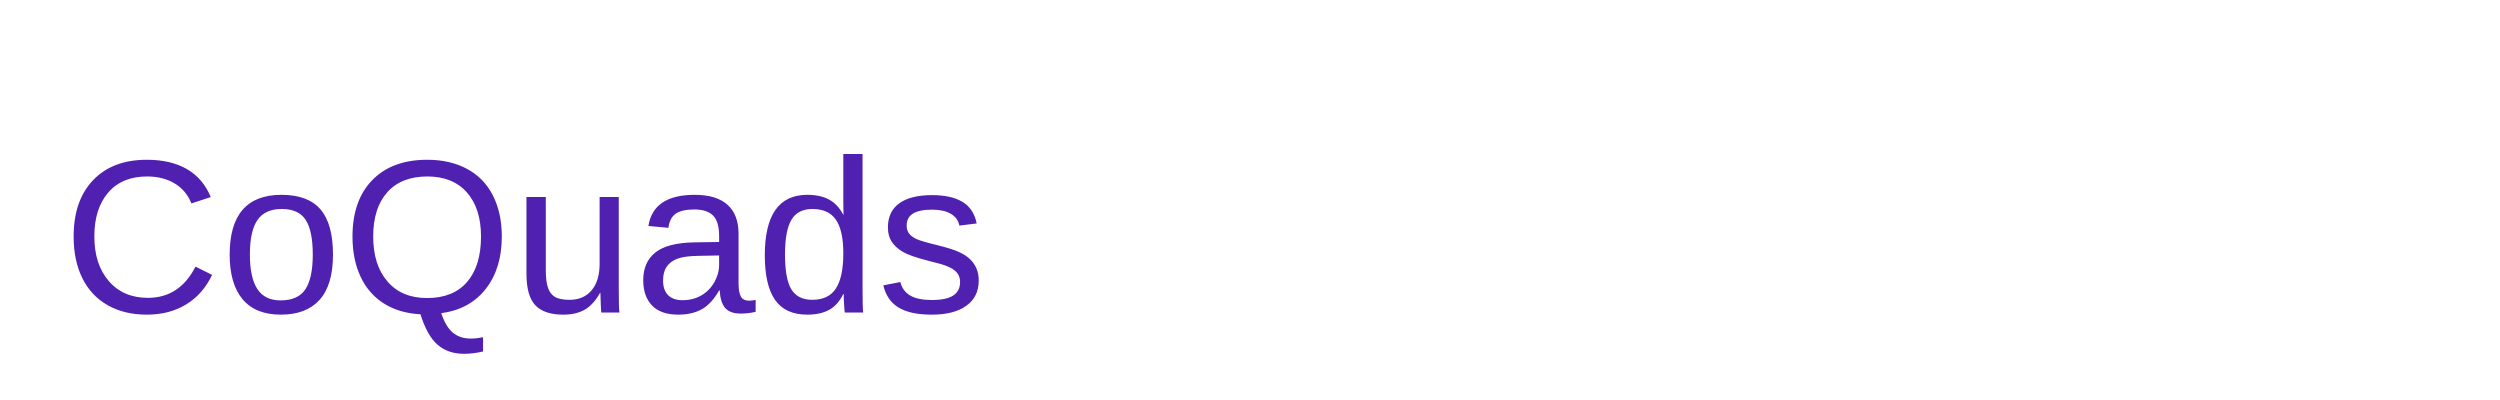
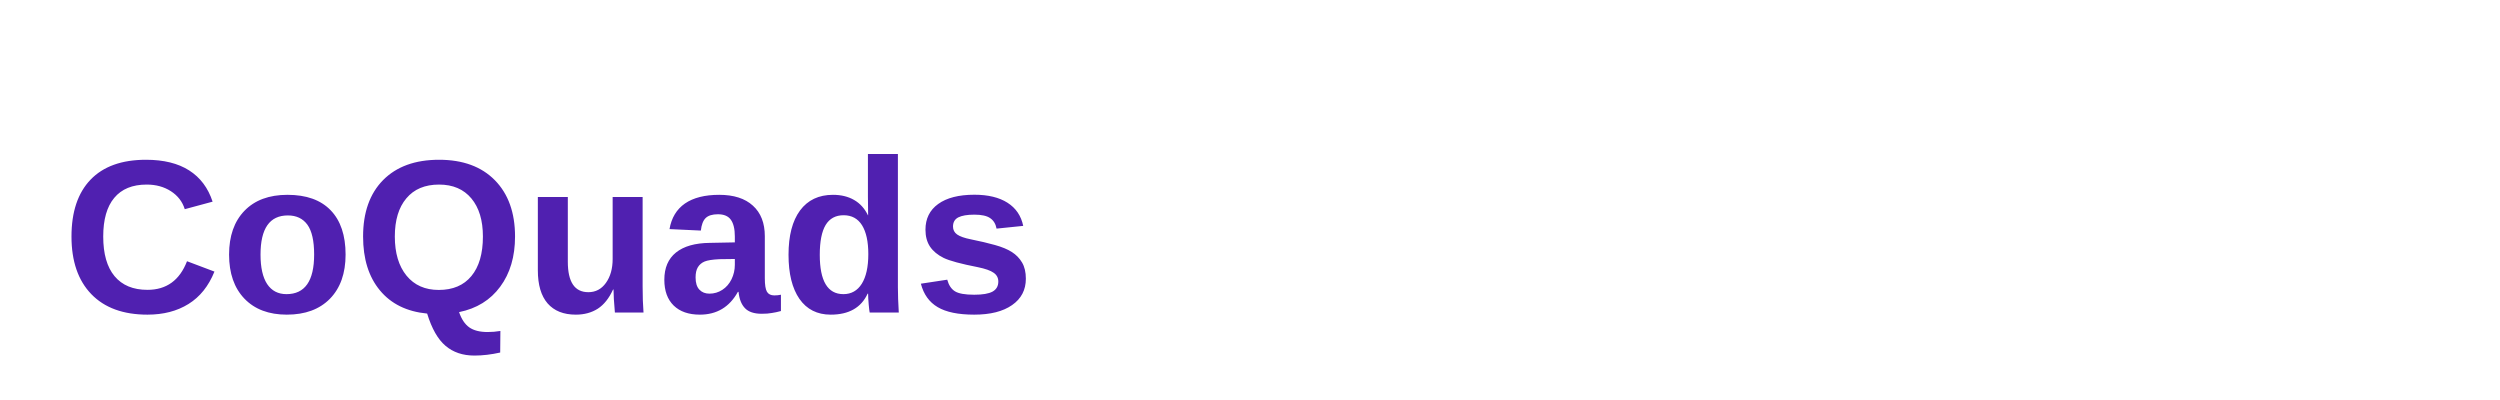
<svg xmlns="http://www.w3.org/2000/svg" width="400" height="64">
-   <text x="10" y="50" font-family="Arial, sans-serif" font-size="35" fill="#5020b0">CoQuads</text>
+   <text x="10" y="50" font-family="Arial, sans-serif" font-size="35" font-weight="bold" fill="#5020b0">CoQuads</text>
</svg>
